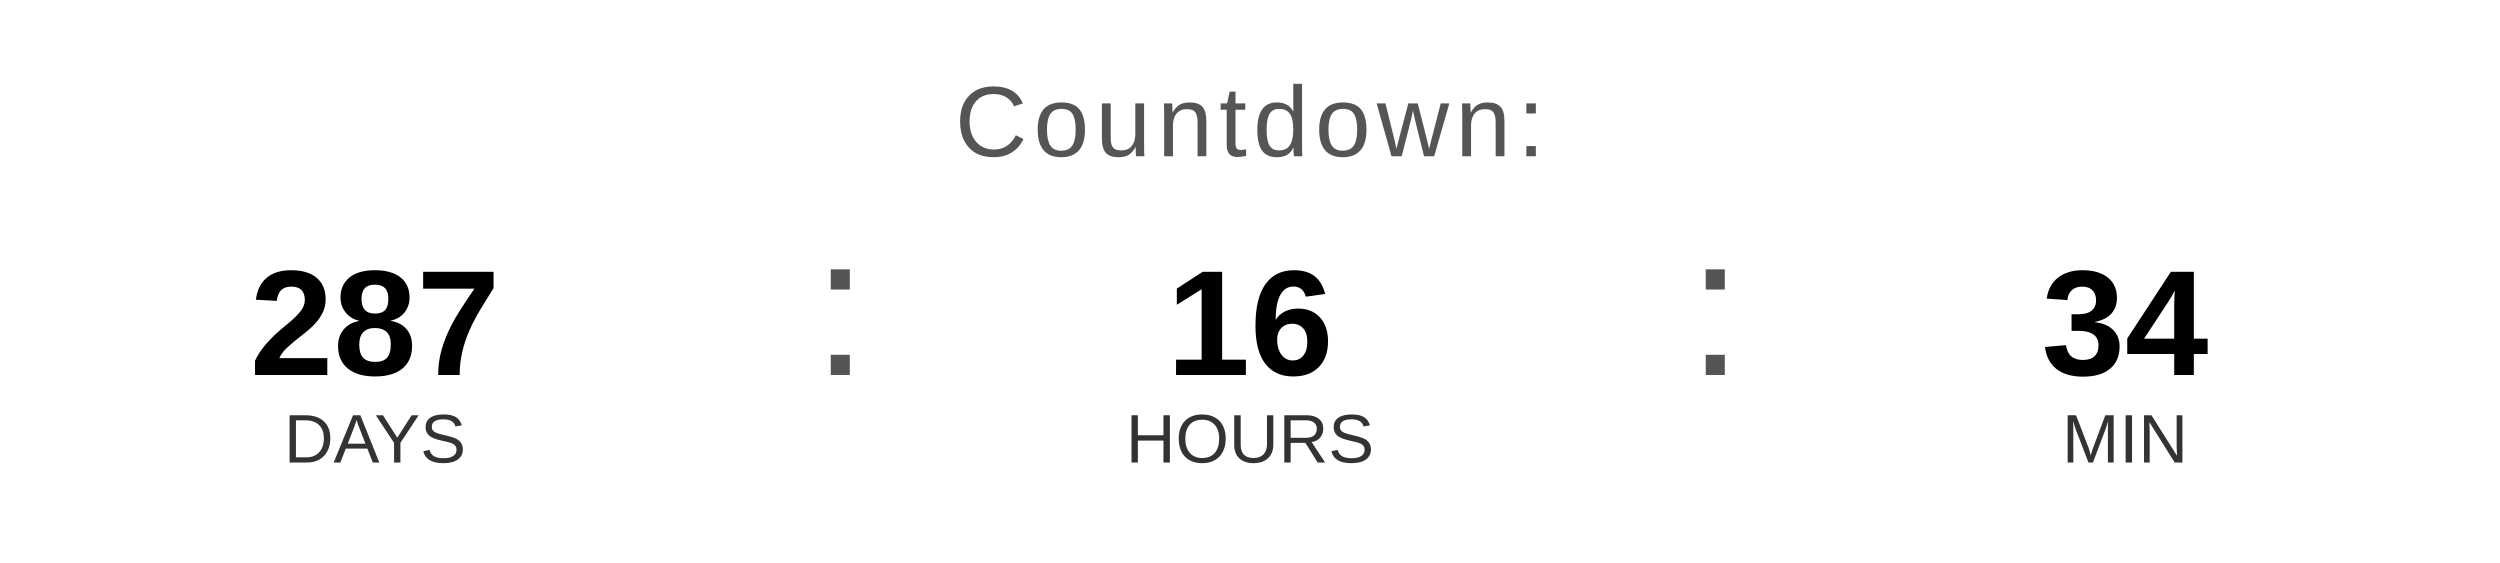
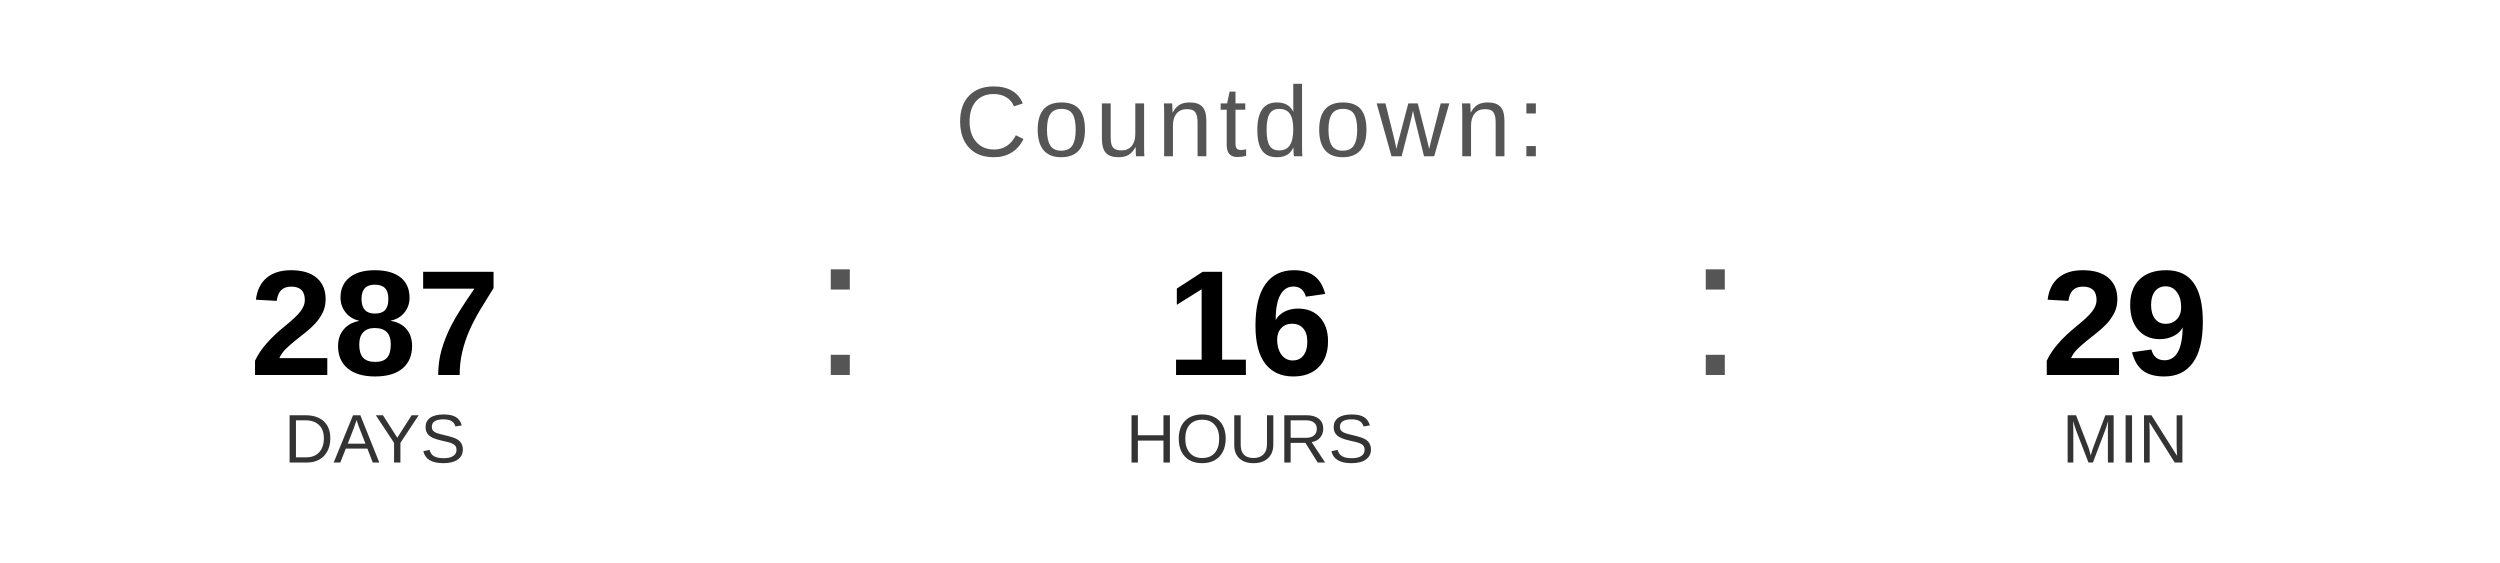
<svg xmlns="http://www.w3.org/2000/svg" width="400" height="90" viewBox="0 0 400 90">
  <text x="200" y="25" font-family="Arial, Helvetica, sans-serif" font-size="16" fill="#555555" text-anchor="middle" letter-spacing="1">
    Countdown:
  </text>
  <text x="60" y="60" font-family="Arial, Helvetica, sans-serif" font-size="24" font-weight="bold" fill="#000000" text-anchor="middle">287</text>
  <text x="60" y="74" font-family="Arial, Helvetica, sans-serif" font-size="11" fill="#333333" text-anchor="middle">DAYS</text>
  <text x="130" y="60" font-family="Arial, sans-serif" font-size="32" fill="#555555">:</text>
  <text x="200" y="60" font-family="Arial, Helvetica, sans-serif" font-size="24" font-weight="bold" fill="#000000" text-anchor="middle">16</text>
  <text x="200" y="74" font-family="Arial, Helvetica, sans-serif" font-size="11" fill="#333333" text-anchor="middle">HOURS</text>
  <text x="270" y="60" font-family="Arial, sans-serif" font-size="32" fill="#555555">:</text>
-   <text x="340" y="60" font-family="Arial, Helvetica, sans-serif" font-size="24" font-weight="bold" fill="#000000" text-anchor="middle">34</text>
+   <text x="340" y="60" font-family="Arial, Helvetica, sans-serif" font-size="24" font-weight="bold" fill="#000000" text-anchor="middle">29</text>
  <text x="340" y="74" font-family="Arial, Helvetica, sans-serif" font-size="11" fill="#333333" text-anchor="middle">MIN</text>
</svg>
